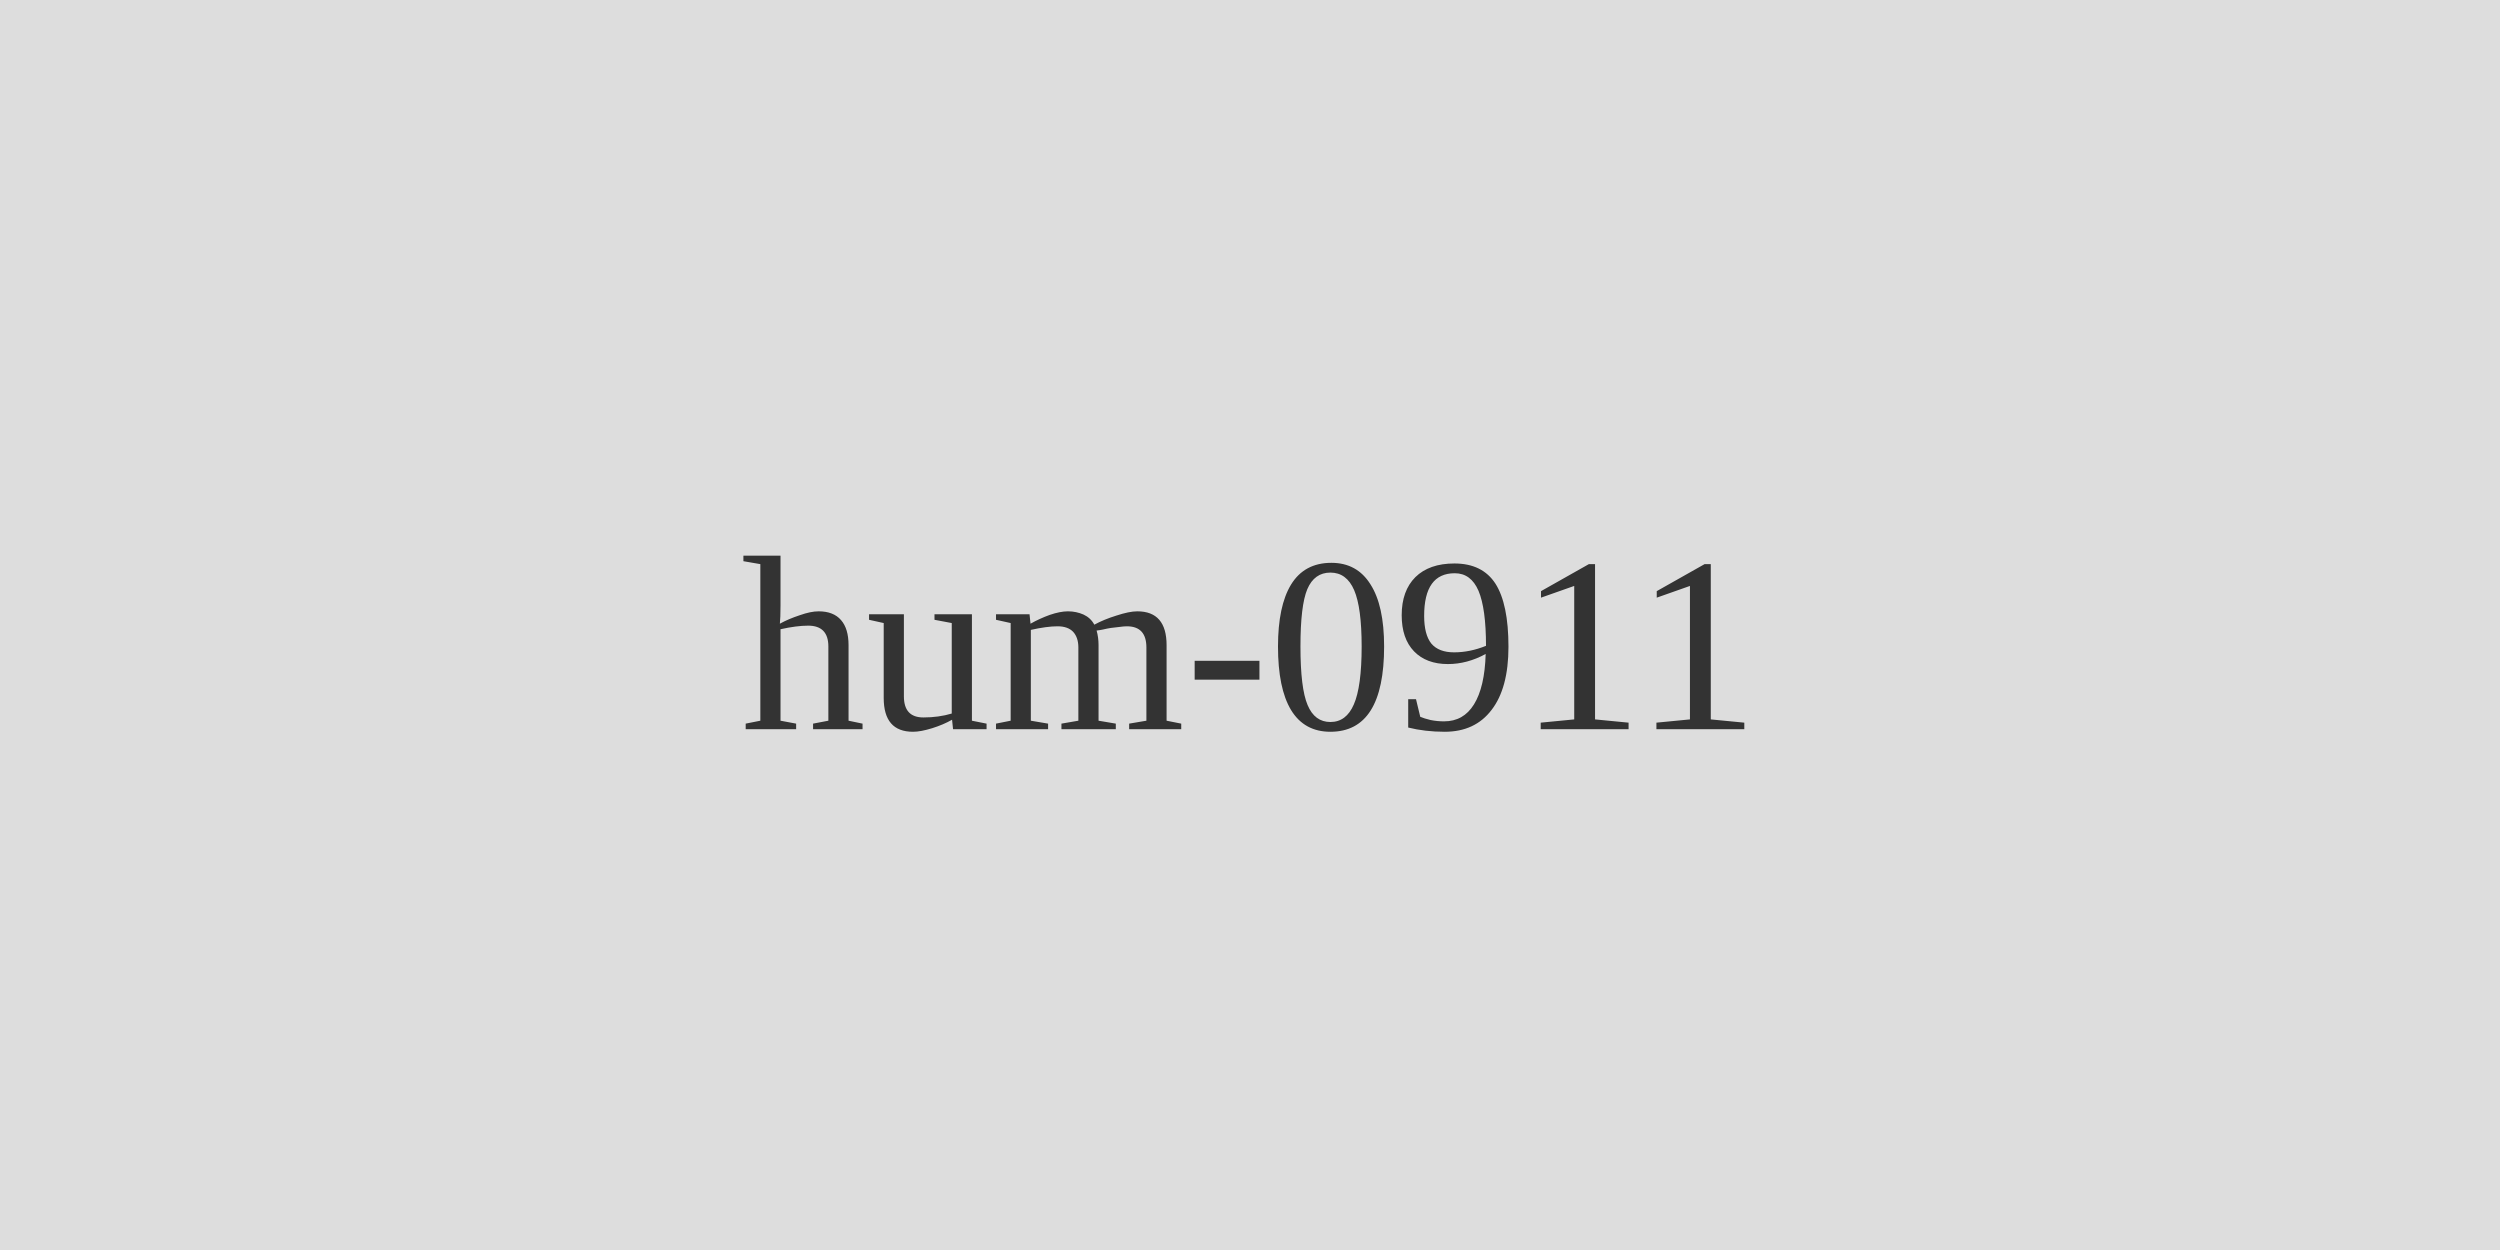
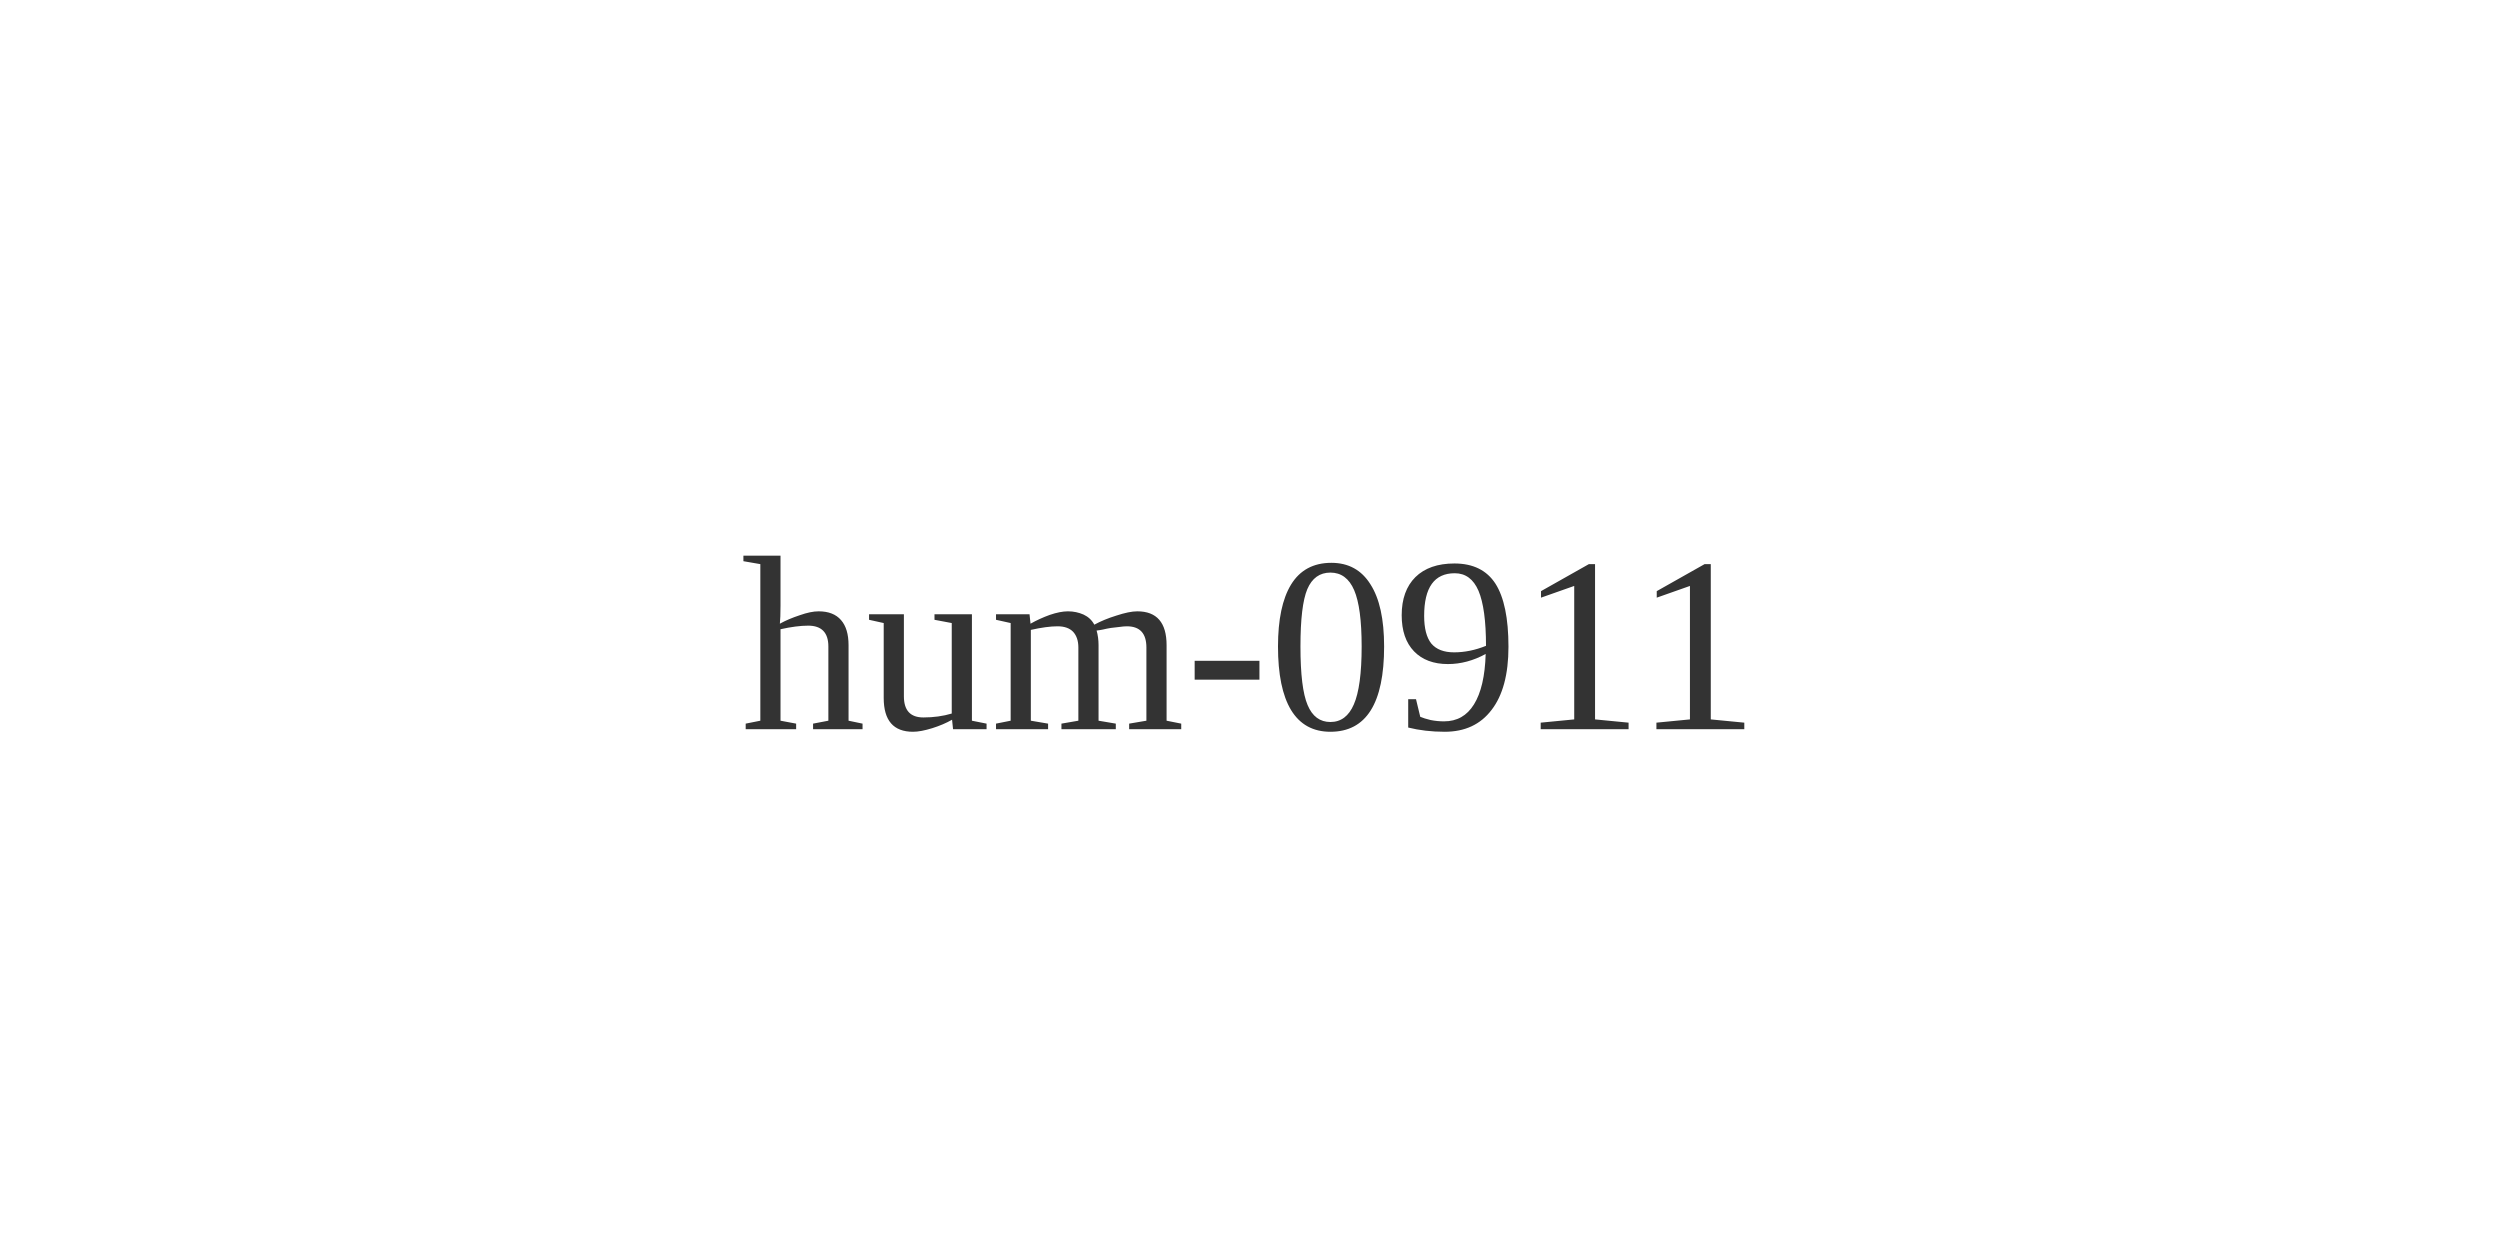
<svg xmlns="http://www.w3.org/2000/svg" width="120" height="60">
-   <rect width="120" height="60" fill="#ddd" />
  <text x="60" y="35" font-size="12" text-anchor="middle" fill="#333">hum-0911</text>
</svg>
